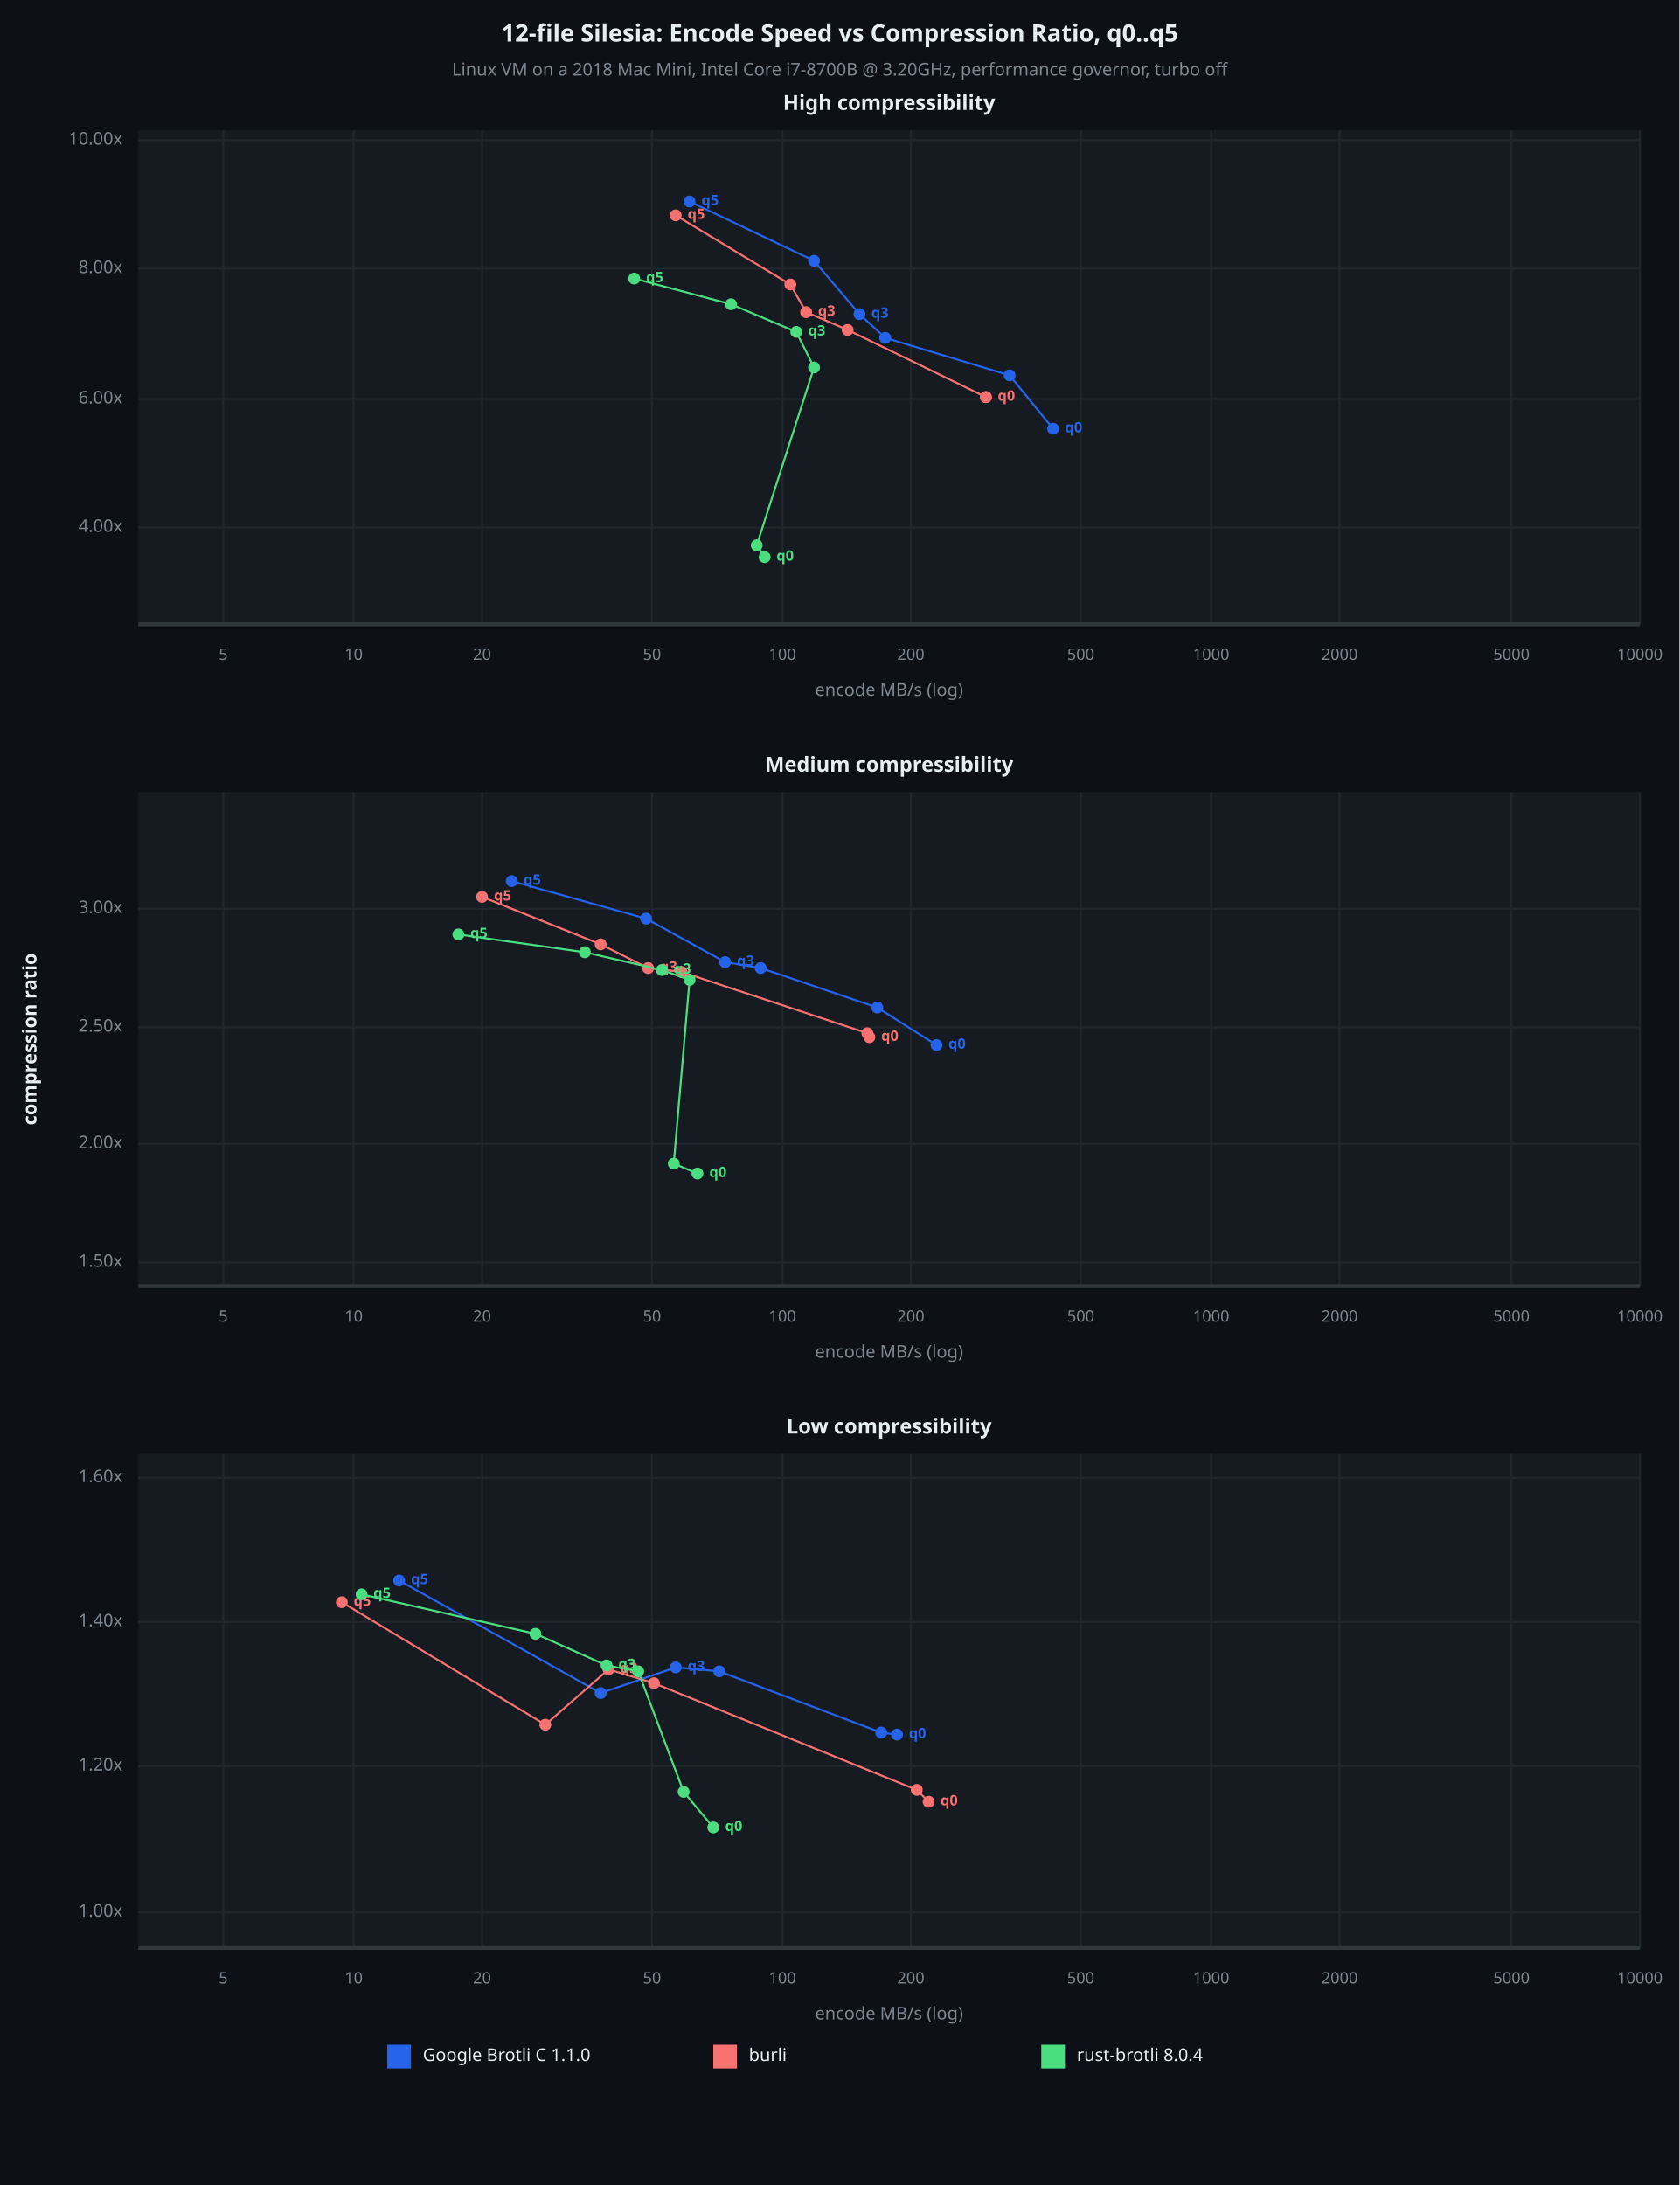
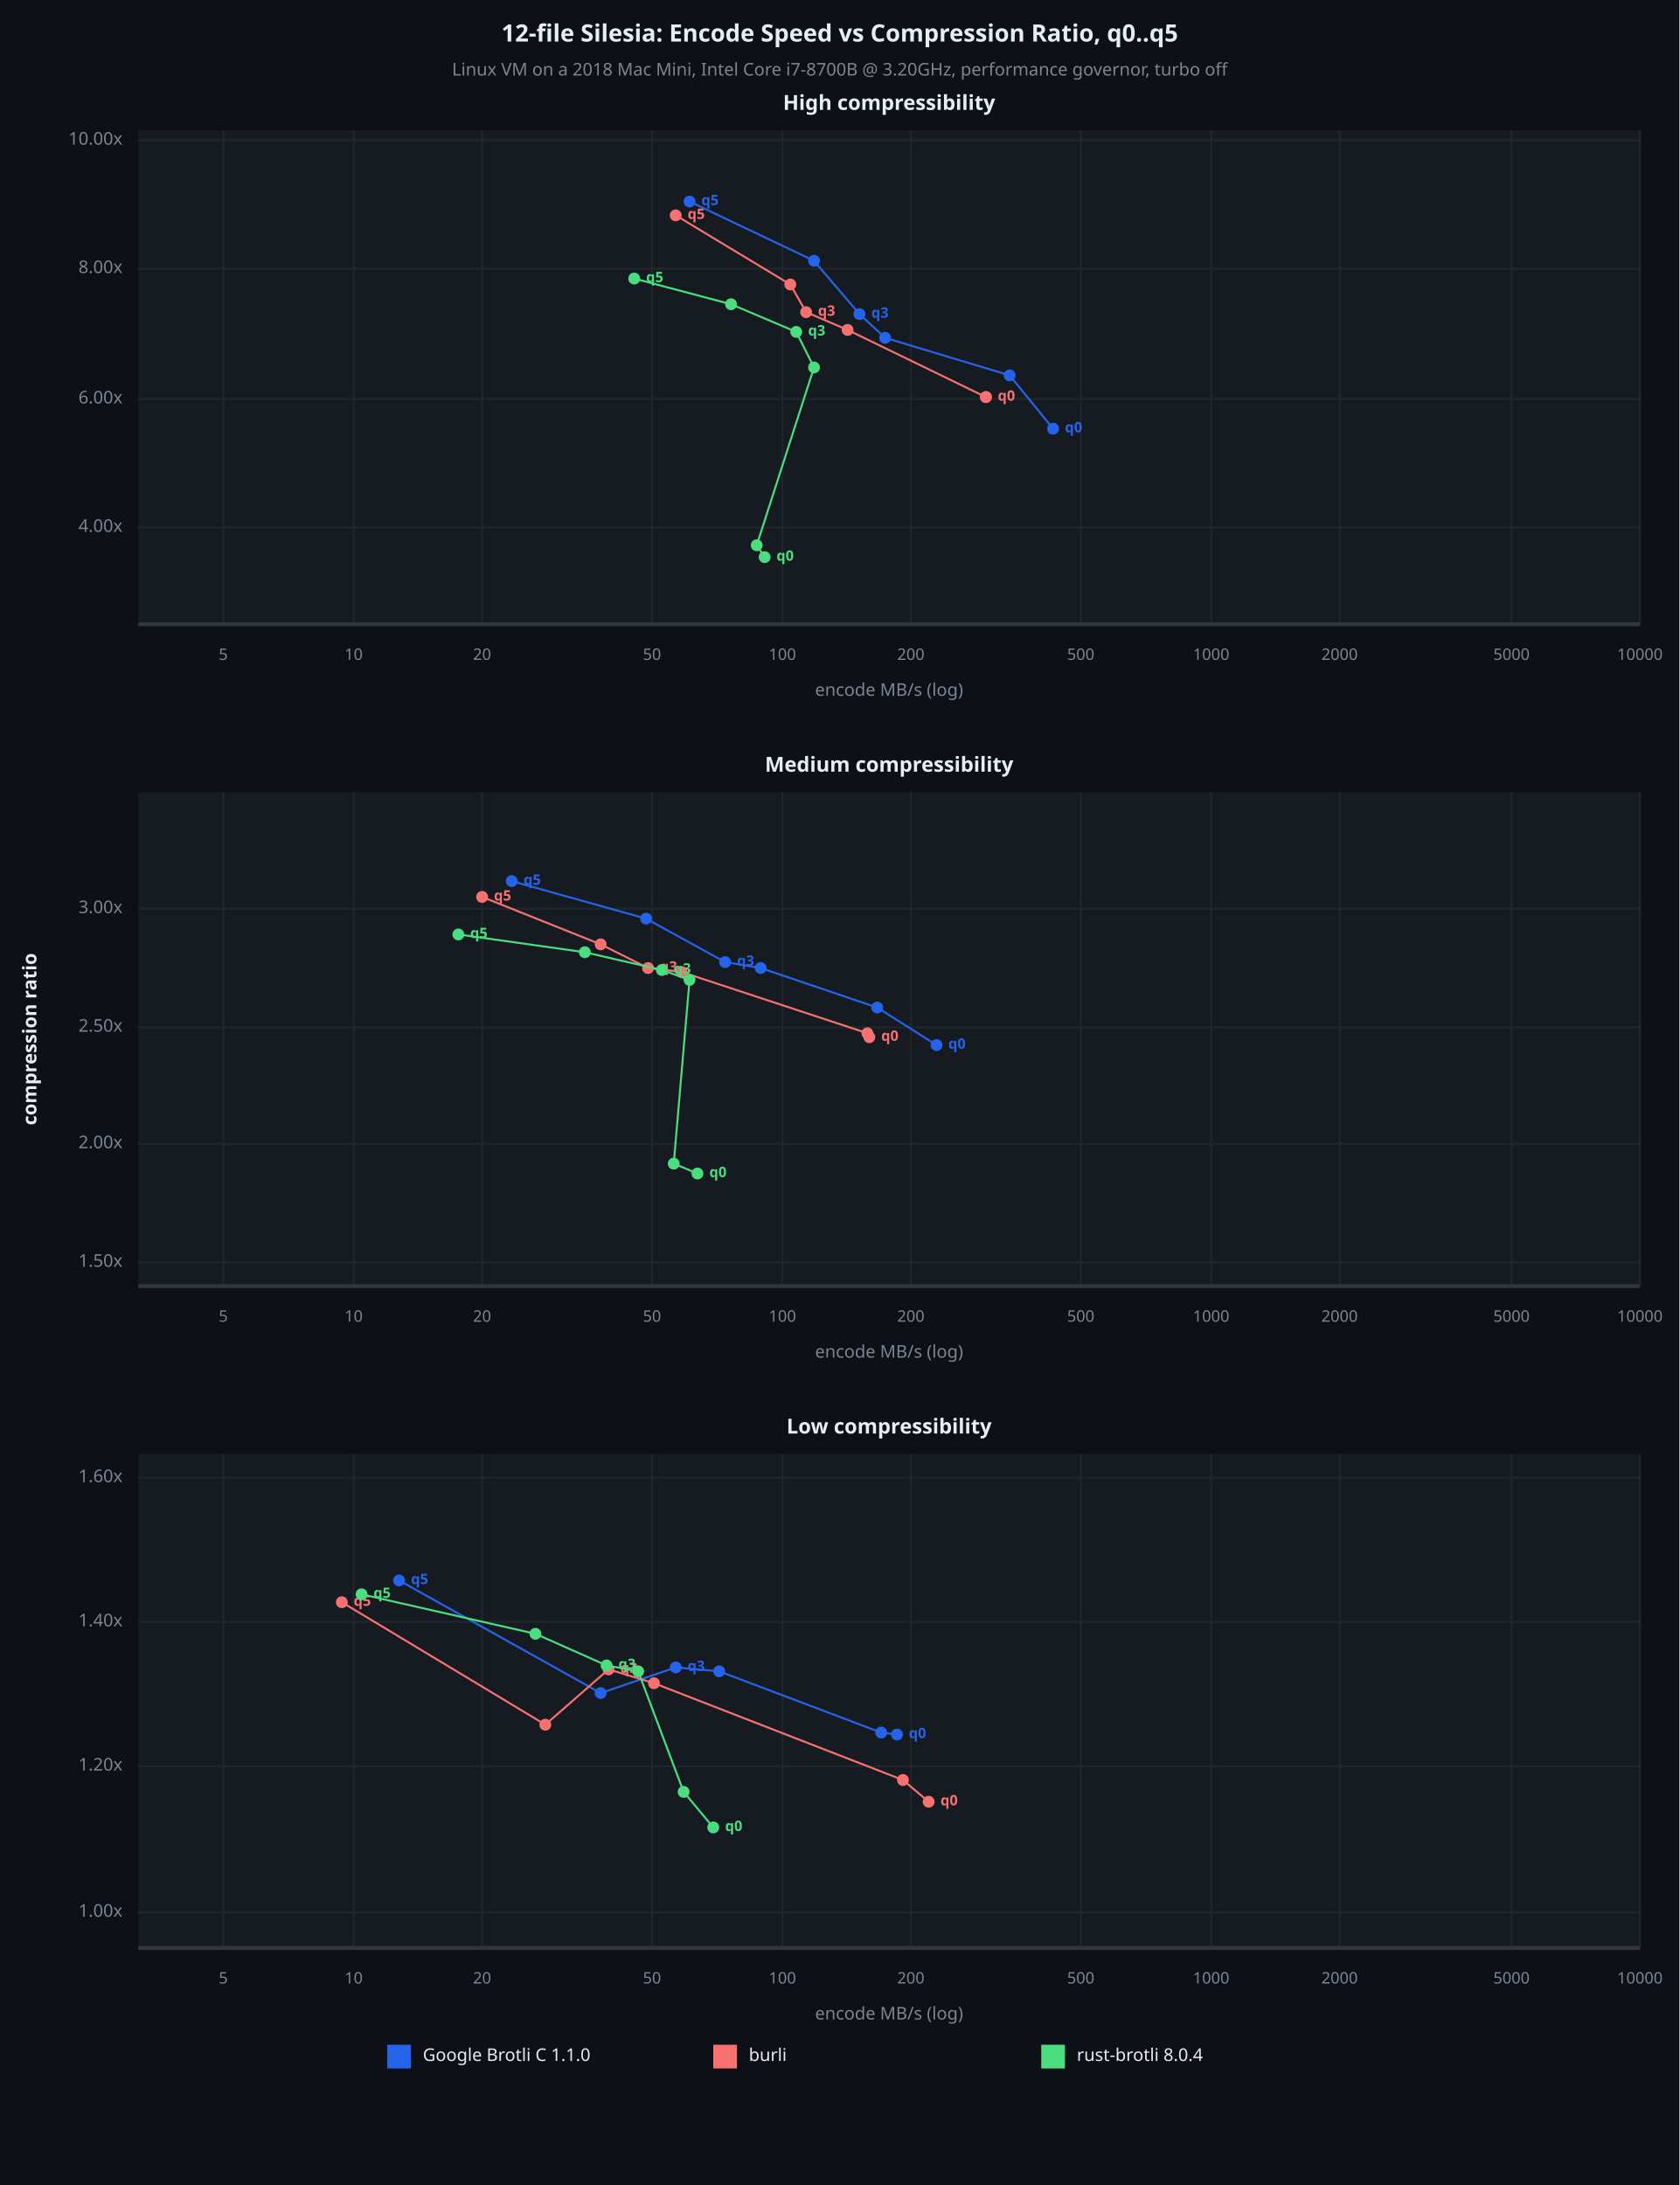
<svg xmlns="http://www.w3.org/2000/svg" viewBox="0 0 850 1106" font-family="system-ui, -apple-system, sans-serif">
  <rect x="0" y="0" width="850" height="1106" opacity="1" fill="#0D1117" stroke="none" />
  <text x="425" y="18" dy="0.5ex" text-anchor="middle" font-family="sans-serif" font-size="12.097" opacity="1" fill="#E6EDF3" font-weight="bold">
12-file Silesia: Encode Speed vs Compression Ratio, q0..q5
</text>
  <text x="425" y="36" dy="0.5ex" text-anchor="middle" font-family="sans-serif" font-size="8.871" opacity="1" fill="#7D8590">
Linux VM on a 2018 Mac Mini, Intel Core i7-8700B @ 3.20GHz, performance governor, turbo off
</text>
  <rect x="70" y="66" width="760" height="250" opacity="1" fill="#161B22" stroke="none" />
  <text x="450" y="53" dy="0.5ex" text-anchor="middle" font-family="sans-serif" font-size="10.484" opacity="1" fill="#E6EDF3" font-weight="bold">
High compressibility
</text>
  <polyline fill="none" opacity="1" stroke="#21262D" stroke-width="1" points="113,66 113,316 " />
  <text x="113" y="332" dy="0.5ex" text-anchor="middle" font-family="sans-serif" font-size="8.065" opacity="1" fill="#7D8590">
5
</text>
  <polyline fill="none" opacity="1" stroke="#21262D" stroke-width="1" points="179,66 179,316 " />
  <text x="179" y="332" dy="0.5ex" text-anchor="middle" font-family="sans-serif" font-size="8.065" opacity="1" fill="#7D8590">
10
</text>
  <polyline fill="none" opacity="1" stroke="#21262D" stroke-width="1" points="244,66 244,316 " />
  <text x="244" y="332" dy="0.5ex" text-anchor="middle" font-family="sans-serif" font-size="8.065" opacity="1" fill="#7D8590">
20
</text>
  <polyline fill="none" opacity="1" stroke="#21262D" stroke-width="1" points="330,66 330,316 " />
  <text x="330" y="332" dy="0.5ex" text-anchor="middle" font-family="sans-serif" font-size="8.065" opacity="1" fill="#7D8590">
50
</text>
  <polyline fill="none" opacity="1" stroke="#21262D" stroke-width="1" points="396,66 396,316 " />
  <text x="396" y="332" dy="0.5ex" text-anchor="middle" font-family="sans-serif" font-size="8.065" opacity="1" fill="#7D8590">
100
</text>
  <polyline fill="none" opacity="1" stroke="#21262D" stroke-width="1" points="461,66 461,316 " />
  <text x="461" y="332" dy="0.5ex" text-anchor="middle" font-family="sans-serif" font-size="8.065" opacity="1" fill="#7D8590">
200
</text>
  <polyline fill="none" opacity="1" stroke="#21262D" stroke-width="1" points="547,66 547,316 " />
  <text x="547" y="332" dy="0.5ex" text-anchor="middle" font-family="sans-serif" font-size="8.065" opacity="1" fill="#7D8590">
500
</text>
  <polyline fill="none" opacity="1" stroke="#21262D" stroke-width="1" points="613,66 613,316 " />
  <text x="613" y="332" dy="0.5ex" text-anchor="middle" font-family="sans-serif" font-size="8.065" opacity="1" fill="#7D8590">
1000
</text>
  <polyline fill="none" opacity="1" stroke="#21262D" stroke-width="1" points="678,66 678,316 " />
  <text x="678" y="332" dy="0.5ex" text-anchor="middle" font-family="sans-serif" font-size="8.065" opacity="1" fill="#7D8590">
2000
</text>
  <polyline fill="none" opacity="1" stroke="#21262D" stroke-width="1" points="765,66 765,316 " />
  <text x="765" y="332" dy="0.5ex" text-anchor="middle" font-family="sans-serif" font-size="8.065" opacity="1" fill="#7D8590">
5000
</text>
  <polyline fill="none" opacity="1" stroke="#21262D" stroke-width="1" points="830,66 830,316 " />
  <text x="830" y="332" dy="0.5ex" text-anchor="middle" font-family="sans-serif" font-size="8.065" opacity="1" fill="#7D8590">
10000
</text>
  <polyline fill="none" opacity="1" stroke="#21262D" stroke-width="1" points="70,267 830,267 " />
  <text x="62" y="267" dy="0.5ex" text-anchor="end" font-family="sans-serif" font-size="8.871" opacity="1" fill="#7D8590">
4.00x
</text>
  <polyline fill="none" opacity="1" stroke="#21262D" stroke-width="1" points="70,202 830,202 " />
  <text x="62" y="202" dy="0.5ex" text-anchor="end" font-family="sans-serif" font-size="8.871" opacity="1" fill="#7D8590">
6.00x
</text>
  <polyline fill="none" opacity="1" stroke="#21262D" stroke-width="1" points="70,136 830,136 " />
  <text x="62" y="136" dy="0.5ex" text-anchor="end" font-family="sans-serif" font-size="8.871" opacity="1" fill="#7D8590">
8.00x
</text>
  <polyline fill="none" opacity="1" stroke="#21262D" stroke-width="1" points="70,71 830,71 " />
  <text x="62" y="71" dy="0.5ex" text-anchor="end" font-family="sans-serif" font-size="8.871" opacity="1" fill="#7D8590">
10.00x
</text>
  <polyline fill="none" opacity="1" stroke="#30363D" stroke-width="2" points="70,316 830,316 " />
  <polyline fill="none" opacity="1" stroke="#2563EB" stroke-width="1" points="533,217 511,190 448,171 435,159 412,132 349,102 " />
  <circle cx="533" cy="217" r="3" opacity="1" fill="#2563EB" stroke="none" stroke-width="1" />
  <text x="539" y="217" dy="0.5ex" text-anchor="start" font-family="sans-serif" font-size="7.258" opacity="1" fill="#2563EB" font-weight="bold">
q0
</text>
  <circle cx="511" cy="190" r="3" opacity="1" fill="#2563EB" stroke="none" stroke-width="1" />
  <circle cx="448" cy="171" r="3" opacity="1" fill="#2563EB" stroke="none" stroke-width="1" />
  <circle cx="435" cy="159" r="3" opacity="1" fill="#2563EB" stroke="none" stroke-width="1" />
  <text x="441" y="159" dy="0.5ex" text-anchor="start" font-family="sans-serif" font-size="7.258" opacity="1" fill="#2563EB" font-weight="bold">
q3
</text>
  <circle cx="412" cy="132" r="3" opacity="1" fill="#2563EB" stroke="none" stroke-width="1" />
  <circle cx="349" cy="102" r="3" opacity="1" fill="#2563EB" stroke="none" stroke-width="1" />
  <text x="355" y="102" dy="0.5ex" text-anchor="start" font-family="sans-serif" font-size="7.258" opacity="1" fill="#2563EB" font-weight="bold">
q5
</text>
  <polyline fill="none" opacity="1" stroke="#F87171" stroke-width="1" points="499,201 499,201 429,167 408,158 400,144 342,109 " />
  <circle cx="499" cy="201" r="3" opacity="1" fill="#F87171" stroke="none" stroke-width="1" />
  <text x="505" y="201" dy="0.5ex" text-anchor="start" font-family="sans-serif" font-size="7.258" opacity="1" fill="#F87171" font-weight="bold">
q0
</text>
  <circle cx="499" cy="201" r="3" opacity="1" fill="#F87171" stroke="none" stroke-width="1" />
  <circle cx="429" cy="167" r="3" opacity="1" fill="#F87171" stroke="none" stroke-width="1" />
  <circle cx="408" cy="158" r="3" opacity="1" fill="#F87171" stroke="none" stroke-width="1" />
  <text x="414" y="158" dy="0.5ex" text-anchor="start" font-family="sans-serif" font-size="7.258" opacity="1" fill="#F87171" font-weight="bold">
q3
</text>
  <circle cx="400" cy="144" r="3" opacity="1" fill="#F87171" stroke="none" stroke-width="1" />
  <circle cx="342" cy="109" r="3" opacity="1" fill="#F87171" stroke="none" stroke-width="1" />
  <text x="348" y="109" dy="0.5ex" text-anchor="start" font-family="sans-serif" font-size="7.258" opacity="1" fill="#F87171" font-weight="bold">
q5
</text>
  <polyline fill="none" opacity="1" stroke="#4ADE80" stroke-width="1" points="387,282 383,276 412,186 403,168 370,154 321,141 " />
  <circle cx="387" cy="282" r="3" opacity="1" fill="#4ADE80" stroke="none" stroke-width="1" />
  <text x="393" y="282" dy="0.5ex" text-anchor="start" font-family="sans-serif" font-size="7.258" opacity="1" fill="#4ADE80" font-weight="bold">
q0
</text>
  <circle cx="383" cy="276" r="3" opacity="1" fill="#4ADE80" stroke="none" stroke-width="1" />
  <circle cx="412" cy="186" r="3" opacity="1" fill="#4ADE80" stroke="none" stroke-width="1" />
  <circle cx="403" cy="168" r="3" opacity="1" fill="#4ADE80" stroke="none" stroke-width="1" />
  <text x="409" y="168" dy="0.5ex" text-anchor="start" font-family="sans-serif" font-size="7.258" opacity="1" fill="#4ADE80" font-weight="bold">
q3
</text>
  <circle cx="370" cy="154" r="3" opacity="1" fill="#4ADE80" stroke="none" stroke-width="1" />
  <circle cx="321" cy="141" r="3" opacity="1" fill="#4ADE80" stroke="none" stroke-width="1" />
  <text x="327" y="141" dy="0.5ex" text-anchor="start" font-family="sans-serif" font-size="7.258" opacity="1" fill="#4ADE80" font-weight="bold">
q5
</text>
  <text x="450" y="350" dy="0.5ex" text-anchor="middle" font-family="sans-serif" font-size="8.871" opacity="1" fill="#7D8590">
encode MB/s (log)
</text>
  <rect x="70" y="401" width="760" height="250" opacity="1" fill="#161B22" stroke="none" />
  <text x="450" y="388" dy="0.5ex" text-anchor="middle" font-family="sans-serif" font-size="10.484" opacity="1" fill="#E6EDF3" font-weight="bold">
Medium compressibility
</text>
  <polyline fill="none" opacity="1" stroke="#21262D" stroke-width="1" points="113,401 113,651 " />
  <text x="113" y="667" dy="0.5ex" text-anchor="middle" font-family="sans-serif" font-size="8.065" opacity="1" fill="#7D8590">
5
</text>
  <polyline fill="none" opacity="1" stroke="#21262D" stroke-width="1" points="179,401 179,651 " />
  <text x="179" y="667" dy="0.5ex" text-anchor="middle" font-family="sans-serif" font-size="8.065" opacity="1" fill="#7D8590">
10
</text>
  <polyline fill="none" opacity="1" stroke="#21262D" stroke-width="1" points="244,401 244,651 " />
  <text x="244" y="667" dy="0.5ex" text-anchor="middle" font-family="sans-serif" font-size="8.065" opacity="1" fill="#7D8590">
20
</text>
  <polyline fill="none" opacity="1" stroke="#21262D" stroke-width="1" points="330,401 330,651 " />
  <text x="330" y="667" dy="0.5ex" text-anchor="middle" font-family="sans-serif" font-size="8.065" opacity="1" fill="#7D8590">
50
</text>
  <polyline fill="none" opacity="1" stroke="#21262D" stroke-width="1" points="396,401 396,651 " />
  <text x="396" y="667" dy="0.5ex" text-anchor="middle" font-family="sans-serif" font-size="8.065" opacity="1" fill="#7D8590">
100
</text>
  <polyline fill="none" opacity="1" stroke="#21262D" stroke-width="1" points="461,401 461,651 " />
  <text x="461" y="667" dy="0.5ex" text-anchor="middle" font-family="sans-serif" font-size="8.065" opacity="1" fill="#7D8590">
200
</text>
  <polyline fill="none" opacity="1" stroke="#21262D" stroke-width="1" points="547,401 547,651 " />
  <text x="547" y="667" dy="0.5ex" text-anchor="middle" font-family="sans-serif" font-size="8.065" opacity="1" fill="#7D8590">
500
</text>
  <polyline fill="none" opacity="1" stroke="#21262D" stroke-width="1" points="613,401 613,651 " />
  <text x="613" y="667" dy="0.5ex" text-anchor="middle" font-family="sans-serif" font-size="8.065" opacity="1" fill="#7D8590">
1000
</text>
  <polyline fill="none" opacity="1" stroke="#21262D" stroke-width="1" points="678,401 678,651 " />
  <text x="678" y="667" dy="0.5ex" text-anchor="middle" font-family="sans-serif" font-size="8.065" opacity="1" fill="#7D8590">
2000
</text>
  <polyline fill="none" opacity="1" stroke="#21262D" stroke-width="1" points="765,401 765,651 " />
  <text x="765" y="667" dy="0.5ex" text-anchor="middle" font-family="sans-serif" font-size="8.065" opacity="1" fill="#7D8590">
5000
</text>
  <polyline fill="none" opacity="1" stroke="#21262D" stroke-width="1" points="830,401 830,651 " />
  <text x="830" y="667" dy="0.5ex" text-anchor="middle" font-family="sans-serif" font-size="8.065" opacity="1" fill="#7D8590">
10000
</text>
  <polyline fill="none" opacity="1" stroke="#21262D" stroke-width="1" points="70,639 830,639 " />
  <text x="62" y="639" dy="0.5ex" text-anchor="end" font-family="sans-serif" font-size="8.871" opacity="1" fill="#7D8590">
1.50x
</text>
  <polyline fill="none" opacity="1" stroke="#21262D" stroke-width="1" points="70,579 830,579 " />
  <text x="62" y="579" dy="0.5ex" text-anchor="end" font-family="sans-serif" font-size="8.871" opacity="1" fill="#7D8590">
2.00x
</text>
  <polyline fill="none" opacity="1" stroke="#21262D" stroke-width="1" points="70,520 830,520 " />
  <text x="62" y="520" dy="0.5ex" text-anchor="end" font-family="sans-serif" font-size="8.871" opacity="1" fill="#7D8590">
2.50x
</text>
  <polyline fill="none" opacity="1" stroke="#21262D" stroke-width="1" points="70,460 830,460 " />
  <text x="62" y="460" dy="0.5ex" text-anchor="end" font-family="sans-serif" font-size="8.871" opacity="1" fill="#7D8590">
3.00x
</text>
  <polyline fill="none" opacity="1" stroke="#30363D" stroke-width="2" points="70,651 830,651 " />
  <polyline fill="none" opacity="1" stroke="#2563EB" stroke-width="1" points="474,529 444,510 385,490 367,487 327,465 259,446 " />
  <circle cx="474" cy="529" r="3" opacity="1" fill="#2563EB" stroke="none" stroke-width="1" />
  <text x="480" y="529" dy="0.5ex" text-anchor="start" font-family="sans-serif" font-size="7.258" opacity="1" fill="#2563EB" font-weight="bold">
q0
</text>
  <circle cx="444" cy="510" r="3" opacity="1" fill="#2563EB" stroke="none" stroke-width="1" />
  <circle cx="385" cy="490" r="3" opacity="1" fill="#2563EB" stroke="none" stroke-width="1" />
  <circle cx="367" cy="487" r="3" opacity="1" fill="#2563EB" stroke="none" stroke-width="1" />
  <text x="373" y="487" dy="0.5ex" text-anchor="start" font-family="sans-serif" font-size="7.258" opacity="1" fill="#2563EB" font-weight="bold">
q3
</text>
  <circle cx="327" cy="465" r="3" opacity="1" fill="#2563EB" stroke="none" stroke-width="1" />
  <circle cx="259" cy="446" r="3" opacity="1" fill="#2563EB" stroke="none" stroke-width="1" />
  <text x="265" y="446" dy="0.5ex" text-anchor="start" font-family="sans-serif" font-size="7.258" opacity="1" fill="#2563EB" font-weight="bold">
q5
</text>
  <polyline fill="none" opacity="1" stroke="#F87171" stroke-width="1" points="440,525 439,523 345,492 328,490 304,478 244,454 " />
  <circle cx="440" cy="525" r="3" opacity="1" fill="#F87171" stroke="none" stroke-width="1" />
  <text x="446" y="525" dy="0.5ex" text-anchor="start" font-family="sans-serif" font-size="7.258" opacity="1" fill="#F87171" font-weight="bold">
q0
</text>
  <circle cx="439" cy="523" r="3" opacity="1" fill="#F87171" stroke="none" stroke-width="1" />
  <circle cx="345" cy="492" r="3" opacity="1" fill="#F87171" stroke="none" stroke-width="1" />
  <circle cx="328" cy="490" r="3" opacity="1" fill="#F87171" stroke="none" stroke-width="1" />
  <text x="334" y="490" dy="0.5ex" text-anchor="start" font-family="sans-serif" font-size="7.258" opacity="1" fill="#F87171" font-weight="bold">
q3
</text>
  <circle cx="304" cy="478" r="3" opacity="1" fill="#F87171" stroke="none" stroke-width="1" />
  <circle cx="244" cy="454" r="3" opacity="1" fill="#F87171" stroke="none" stroke-width="1" />
  <text x="250" y="454" dy="0.5ex" text-anchor="start" font-family="sans-serif" font-size="7.258" opacity="1" fill="#F87171" font-weight="bold">
q5
</text>
  <polyline fill="none" opacity="1" stroke="#4ADE80" stroke-width="1" points="353,594 341,589 349,496 335,491 296,482 232,473 " />
  <circle cx="353" cy="594" r="3" opacity="1" fill="#4ADE80" stroke="none" stroke-width="1" />
  <text x="359" y="594" dy="0.5ex" text-anchor="start" font-family="sans-serif" font-size="7.258" opacity="1" fill="#4ADE80" font-weight="bold">
q0
</text>
  <circle cx="341" cy="589" r="3" opacity="1" fill="#4ADE80" stroke="none" stroke-width="1" />
  <circle cx="349" cy="496" r="3" opacity="1" fill="#4ADE80" stroke="none" stroke-width="1" />
  <circle cx="335" cy="491" r="3" opacity="1" fill="#4ADE80" stroke="none" stroke-width="1" />
  <text x="341" y="491" dy="0.5ex" text-anchor="start" font-family="sans-serif" font-size="7.258" opacity="1" fill="#4ADE80" font-weight="bold">
q3
</text>
  <circle cx="296" cy="482" r="3" opacity="1" fill="#4ADE80" stroke="none" stroke-width="1" />
  <circle cx="232" cy="473" r="3" opacity="1" fill="#4ADE80" stroke="none" stroke-width="1" />
  <text x="238" y="473" dy="0.5ex" text-anchor="start" font-family="sans-serif" font-size="7.258" opacity="1" fill="#4ADE80" font-weight="bold">
q5
</text>
  <text x="450" y="685" dy="0.5ex" text-anchor="middle" font-family="sans-serif" font-size="8.871" opacity="1" fill="#7D8590">
encode MB/s (log)
</text>
  <rect x="70" y="736" width="760" height="250" opacity="1" fill="#161B22" stroke="none" />
  <text x="450" y="723" dy="0.5ex" text-anchor="middle" font-family="sans-serif" font-size="10.484" opacity="1" fill="#E6EDF3" font-weight="bold">
Low compressibility
</text>
  <polyline fill="none" opacity="1" stroke="#21262D" stroke-width="1" points="113,736 113,986 " />
  <text x="113" y="1002" dy="0.5ex" text-anchor="middle" font-family="sans-serif" font-size="8.065" opacity="1" fill="#7D8590">
5
</text>
  <polyline fill="none" opacity="1" stroke="#21262D" stroke-width="1" points="179,736 179,986 " />
  <text x="179" y="1002" dy="0.5ex" text-anchor="middle" font-family="sans-serif" font-size="8.065" opacity="1" fill="#7D8590">
10
</text>
  <polyline fill="none" opacity="1" stroke="#21262D" stroke-width="1" points="244,736 244,986 " />
  <text x="244" y="1002" dy="0.5ex" text-anchor="middle" font-family="sans-serif" font-size="8.065" opacity="1" fill="#7D8590">
20
</text>
  <polyline fill="none" opacity="1" stroke="#21262D" stroke-width="1" points="330,736 330,986 " />
  <text x="330" y="1002" dy="0.5ex" text-anchor="middle" font-family="sans-serif" font-size="8.065" opacity="1" fill="#7D8590">
50
</text>
  <polyline fill="none" opacity="1" stroke="#21262D" stroke-width="1" points="396,736 396,986 " />
  <text x="396" y="1002" dy="0.5ex" text-anchor="middle" font-family="sans-serif" font-size="8.065" opacity="1" fill="#7D8590">
100
</text>
  <polyline fill="none" opacity="1" stroke="#21262D" stroke-width="1" points="461,736 461,986 " />
  <text x="461" y="1002" dy="0.5ex" text-anchor="middle" font-family="sans-serif" font-size="8.065" opacity="1" fill="#7D8590">
200
</text>
  <polyline fill="none" opacity="1" stroke="#21262D" stroke-width="1" points="547,736 547,986 " />
  <text x="547" y="1002" dy="0.5ex" text-anchor="middle" font-family="sans-serif" font-size="8.065" opacity="1" fill="#7D8590">
500
</text>
  <polyline fill="none" opacity="1" stroke="#21262D" stroke-width="1" points="613,736 613,986 " />
  <text x="613" y="1002" dy="0.5ex" text-anchor="middle" font-family="sans-serif" font-size="8.065" opacity="1" fill="#7D8590">
1000
</text>
  <polyline fill="none" opacity="1" stroke="#21262D" stroke-width="1" points="678,736 678,986 " />
  <text x="678" y="1002" dy="0.5ex" text-anchor="middle" font-family="sans-serif" font-size="8.065" opacity="1" fill="#7D8590">
2000
</text>
  <polyline fill="none" opacity="1" stroke="#21262D" stroke-width="1" points="765,736 765,986 " />
  <text x="765" y="1002" dy="0.5ex" text-anchor="middle" font-family="sans-serif" font-size="8.065" opacity="1" fill="#7D8590">
5000
</text>
  <polyline fill="none" opacity="1" stroke="#21262D" stroke-width="1" points="830,736 830,986 " />
  <text x="830" y="1002" dy="0.5ex" text-anchor="middle" font-family="sans-serif" font-size="8.065" opacity="1" fill="#7D8590">
10000
</text>
  <polyline fill="none" opacity="1" stroke="#21262D" stroke-width="1" points="70,968 830,968 " />
  <text x="62" y="968" dy="0.5ex" text-anchor="end" font-family="sans-serif" font-size="8.871" opacity="1" fill="#7D8590">
1.00x
</text>
  <polyline fill="none" opacity="1" stroke="#21262D" stroke-width="1" points="70,894 830,894 " />
  <text x="62" y="894" dy="0.5ex" text-anchor="end" font-family="sans-serif" font-size="8.871" opacity="1" fill="#7D8590">
1.20x
</text>
  <polyline fill="none" opacity="1" stroke="#21262D" stroke-width="1" points="70,821 830,821 " />
  <text x="62" y="821" dy="0.5ex" text-anchor="end" font-family="sans-serif" font-size="8.871" opacity="1" fill="#7D8590">
1.40x
</text>
  <polyline fill="none" opacity="1" stroke="#21262D" stroke-width="1" points="70,748 830,748 " />
  <text x="62" y="748" dy="0.5ex" text-anchor="end" font-family="sans-serif" font-size="8.871" opacity="1" fill="#7D8590">
1.60x
</text>
  <polyline fill="none" opacity="1" stroke="#30363D" stroke-width="2" points="70,986 830,986 " />
  <polyline fill="none" opacity="1" stroke="#2563EB" stroke-width="1" points="454,878 446,877 364,846 342,844 304,857 202,800 " />
  <circle cx="454" cy="878" r="3" opacity="1" fill="#2563EB" stroke="none" stroke-width="1" />
  <text x="460" y="878" dy="0.5ex" text-anchor="start" font-family="sans-serif" font-size="7.258" opacity="1" fill="#2563EB" font-weight="bold">
q0
</text>
  <circle cx="446" cy="877" r="3" opacity="1" fill="#2563EB" stroke="none" stroke-width="1" />
  <circle cx="364" cy="846" r="3" opacity="1" fill="#2563EB" stroke="none" stroke-width="1" />
  <circle cx="342" cy="844" r="3" opacity="1" fill="#2563EB" stroke="none" stroke-width="1" />
  <text x="348" y="844" dy="0.5ex" text-anchor="start" font-family="sans-serif" font-size="7.258" opacity="1" fill="#2563EB" font-weight="bold">
q3
</text>
  <circle cx="304" cy="857" r="3" opacity="1" fill="#2563EB" stroke="none" stroke-width="1" />
  <circle cx="202" cy="800" r="3" opacity="1" fill="#2563EB" stroke="none" stroke-width="1" />
  <text x="208" y="800" dy="0.5ex" text-anchor="start" font-family="sans-serif" font-size="7.258" opacity="1" fill="#2563EB" font-weight="bold">
q5
</text>
-   <polyline fill="none" opacity="1" stroke="#F87171" stroke-width="1" points="470,912 464,906 331,852 308,845 276,873 173,811 " />
+   <polyline fill="none" opacity="1" stroke="#F87171" stroke-width="1" points="470,912 457,901 331,852 308,845 276,873 173,811 " />
  <circle cx="470" cy="912" r="3" opacity="1" fill="#F87171" stroke="none" stroke-width="1" />
  <text x="476" y="912" dy="0.5ex" text-anchor="start" font-family="sans-serif" font-size="7.258" opacity="1" fill="#F87171" font-weight="bold">
q0
</text>
-   <circle cx="464" cy="906" r="3" opacity="1" fill="#F87171" stroke="none" stroke-width="1" />
+   <circle cx="457" cy="901" r="3" opacity="1" fill="#F87171" stroke="none" stroke-width="1" />
  <circle cx="331" cy="852" r="3" opacity="1" fill="#F87171" stroke="none" stroke-width="1" />
  <circle cx="308" cy="845" r="3" opacity="1" fill="#F87171" stroke="none" stroke-width="1" />
  <text x="314" y="845" dy="0.5ex" text-anchor="start" font-family="sans-serif" font-size="7.258" opacity="1" fill="#F87171" font-weight="bold">
q3
</text>
  <circle cx="276" cy="873" r="3" opacity="1" fill="#F87171" stroke="none" stroke-width="1" />
  <circle cx="173" cy="811" r="3" opacity="1" fill="#F87171" stroke="none" stroke-width="1" />
  <text x="179" y="811" dy="0.5ex" text-anchor="start" font-family="sans-serif" font-size="7.258" opacity="1" fill="#F87171" font-weight="bold">
q5
</text>
  <polyline fill="none" opacity="1" stroke="#4ADE80" stroke-width="1" points="361,925 346,907 323,846 307,843 271,827 183,807 " />
  <circle cx="361" cy="925" r="3" opacity="1" fill="#4ADE80" stroke="none" stroke-width="1" />
  <text x="367" y="925" dy="0.5ex" text-anchor="start" font-family="sans-serif" font-size="7.258" opacity="1" fill="#4ADE80" font-weight="bold">
q0
</text>
  <circle cx="346" cy="907" r="3" opacity="1" fill="#4ADE80" stroke="none" stroke-width="1" />
  <circle cx="323" cy="846" r="3" opacity="1" fill="#4ADE80" stroke="none" stroke-width="1" />
  <circle cx="307" cy="843" r="3" opacity="1" fill="#4ADE80" stroke="none" stroke-width="1" />
  <text x="313" y="843" dy="0.5ex" text-anchor="start" font-family="sans-serif" font-size="7.258" opacity="1" fill="#4ADE80" font-weight="bold">
q3
</text>
  <circle cx="271" cy="827" r="3" opacity="1" fill="#4ADE80" stroke="none" stroke-width="1" />
  <circle cx="183" cy="807" r="3" opacity="1" fill="#4ADE80" stroke="none" stroke-width="1" />
  <text x="189" y="807" dy="0.5ex" text-anchor="start" font-family="sans-serif" font-size="7.258" opacity="1" fill="#4ADE80" font-weight="bold">
q5
</text>
  <text x="450" y="1020" dy="0.5ex" text-anchor="middle" font-family="sans-serif" font-size="8.871" opacity="1" fill="#7D8590">
encode MB/s (log)
</text>
  <text x="16" y="526" dy="0.5ex" text-anchor="middle" font-family="sans-serif" font-size="9.677" opacity="1" fill="#E6EDF3" font-weight="bold" transform="rotate(270, 16, 526)">
compression ratio
</text>
  <rect x="196" y="1035" width="12" height="12" opacity="1" fill="#2563EB" stroke="none" />
  <text x="214" y="1041" dy="0.5ex" text-anchor="start" font-family="sans-serif" font-size="8.871" opacity="1" fill="#E6EDF3">
Google Brotli C 1.1.0
</text>
  <rect x="361" y="1035" width="12" height="12" opacity="1" fill="#F87171" stroke="none" />
  <text x="379" y="1041" dy="0.5ex" text-anchor="start" font-family="sans-serif" font-size="8.871" opacity="1" fill="#E6EDF3">
burli
</text>
  <rect x="527" y="1035" width="12" height="12" opacity="1" fill="#4ADE80" stroke="none" />
  <text x="545" y="1041" dy="0.5ex" text-anchor="start" font-family="sans-serif" font-size="8.871" opacity="1" fill="#E6EDF3">
rust-brotli 8.0.4
</text>
</svg>
